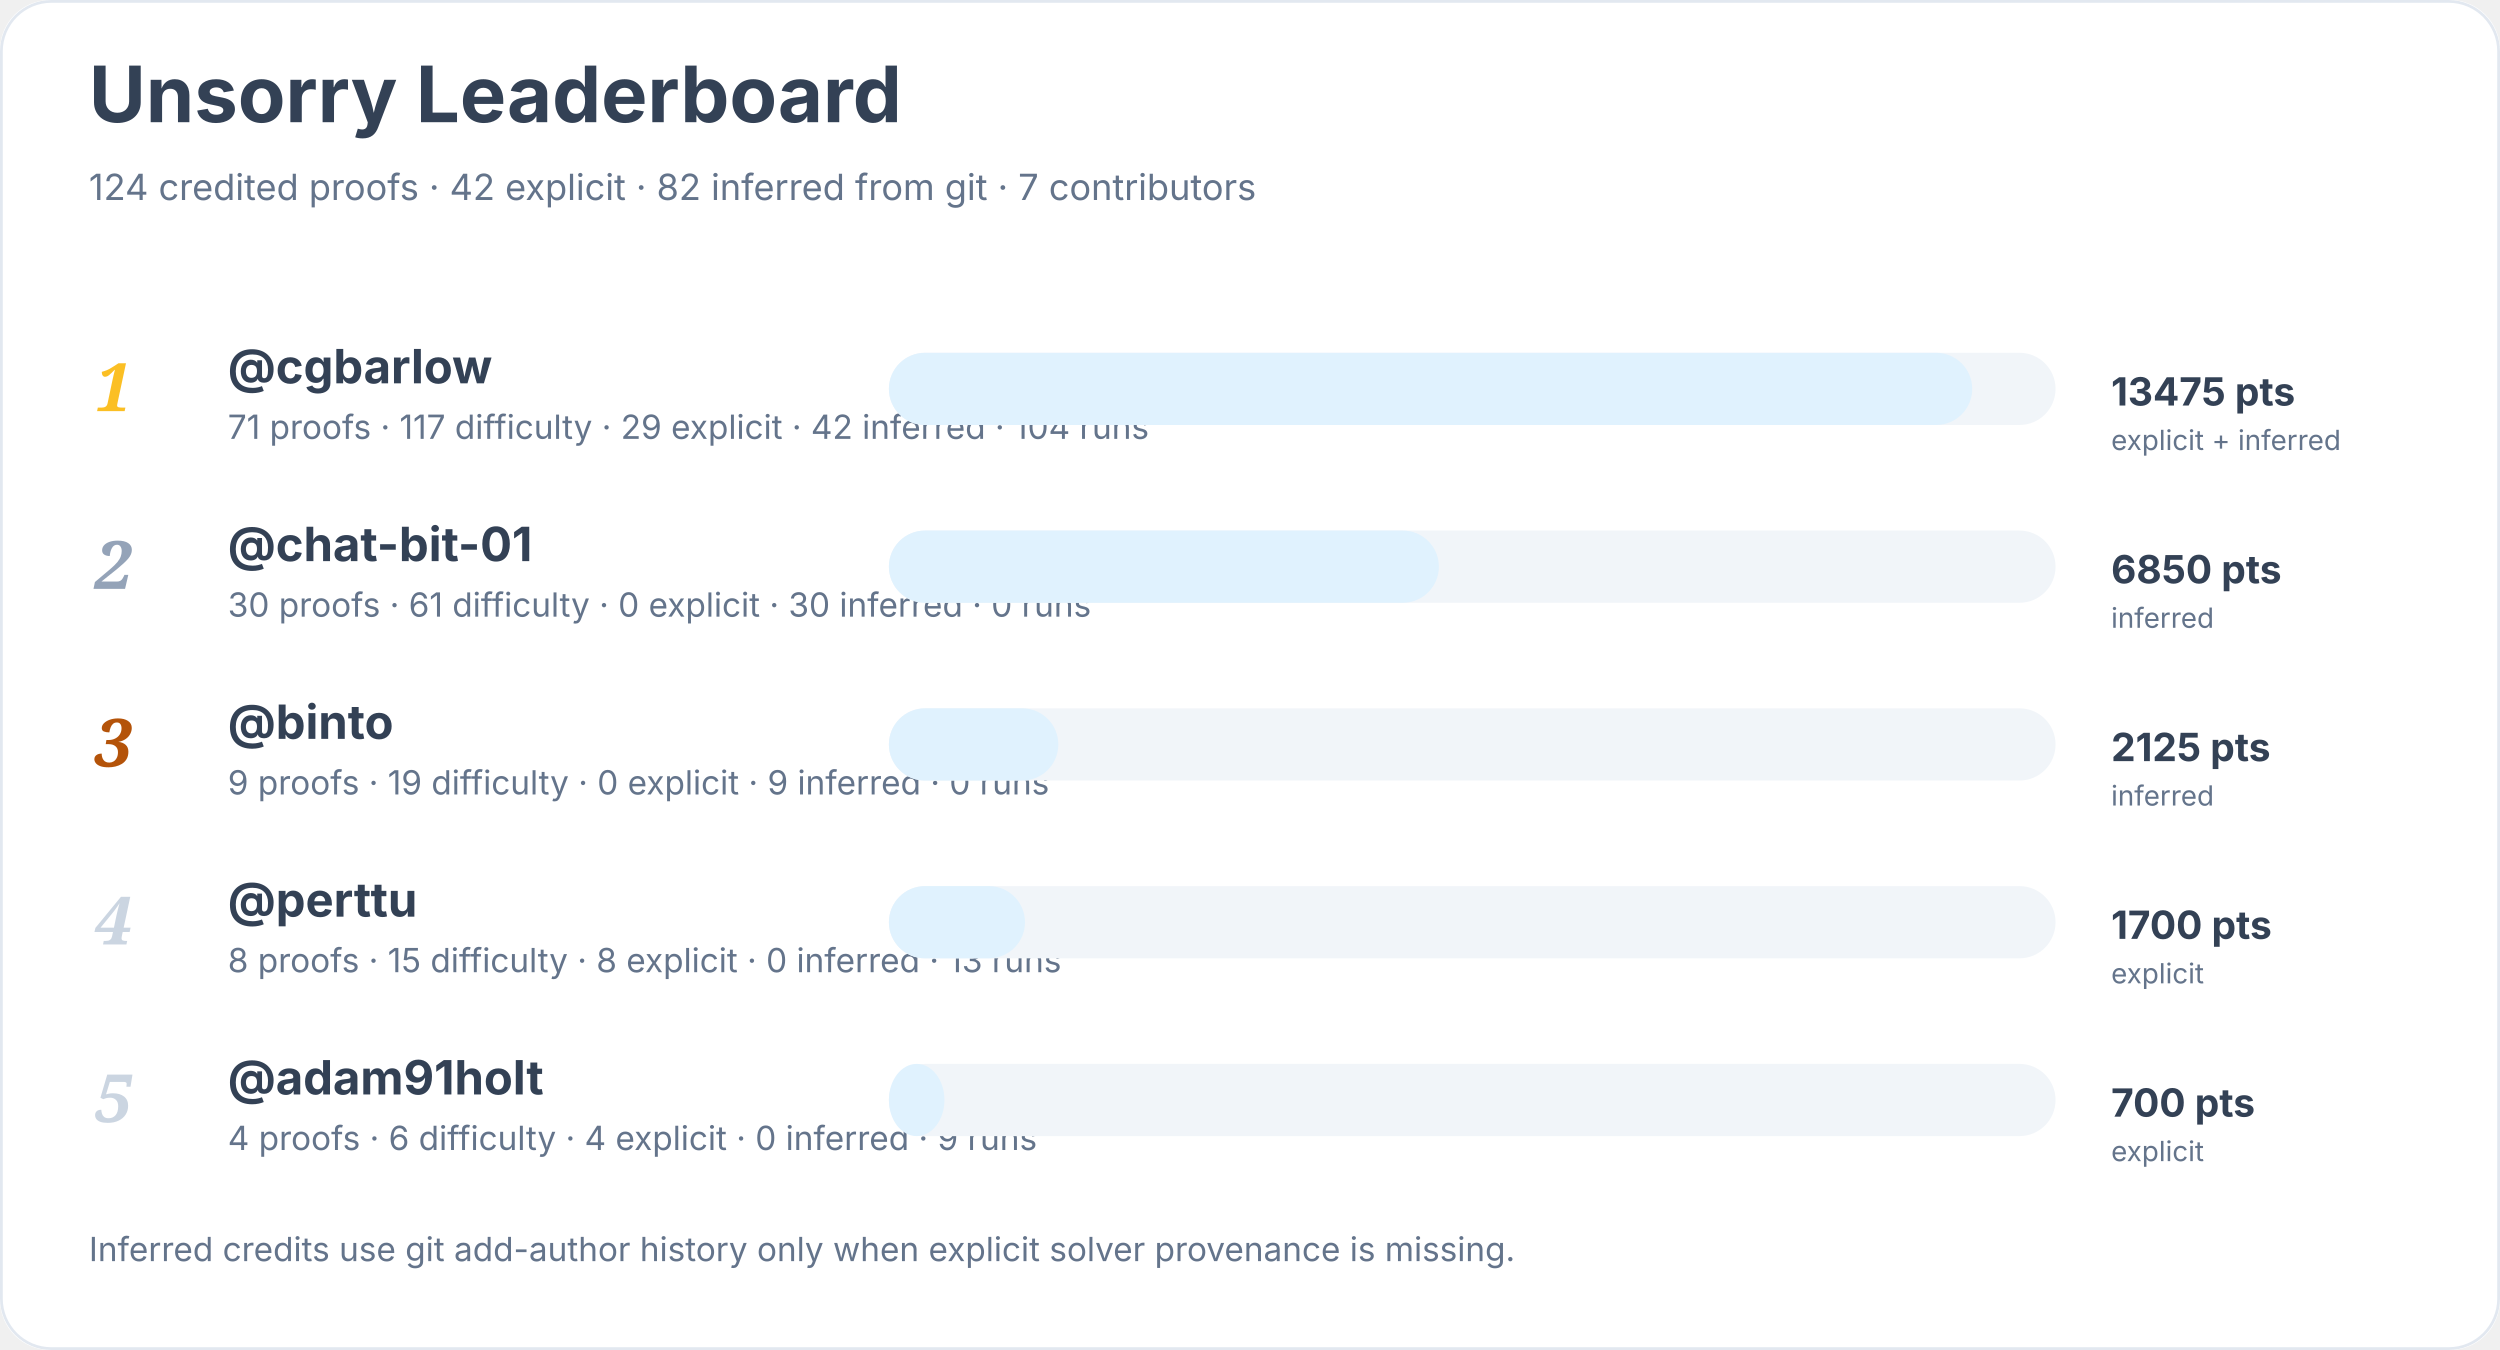
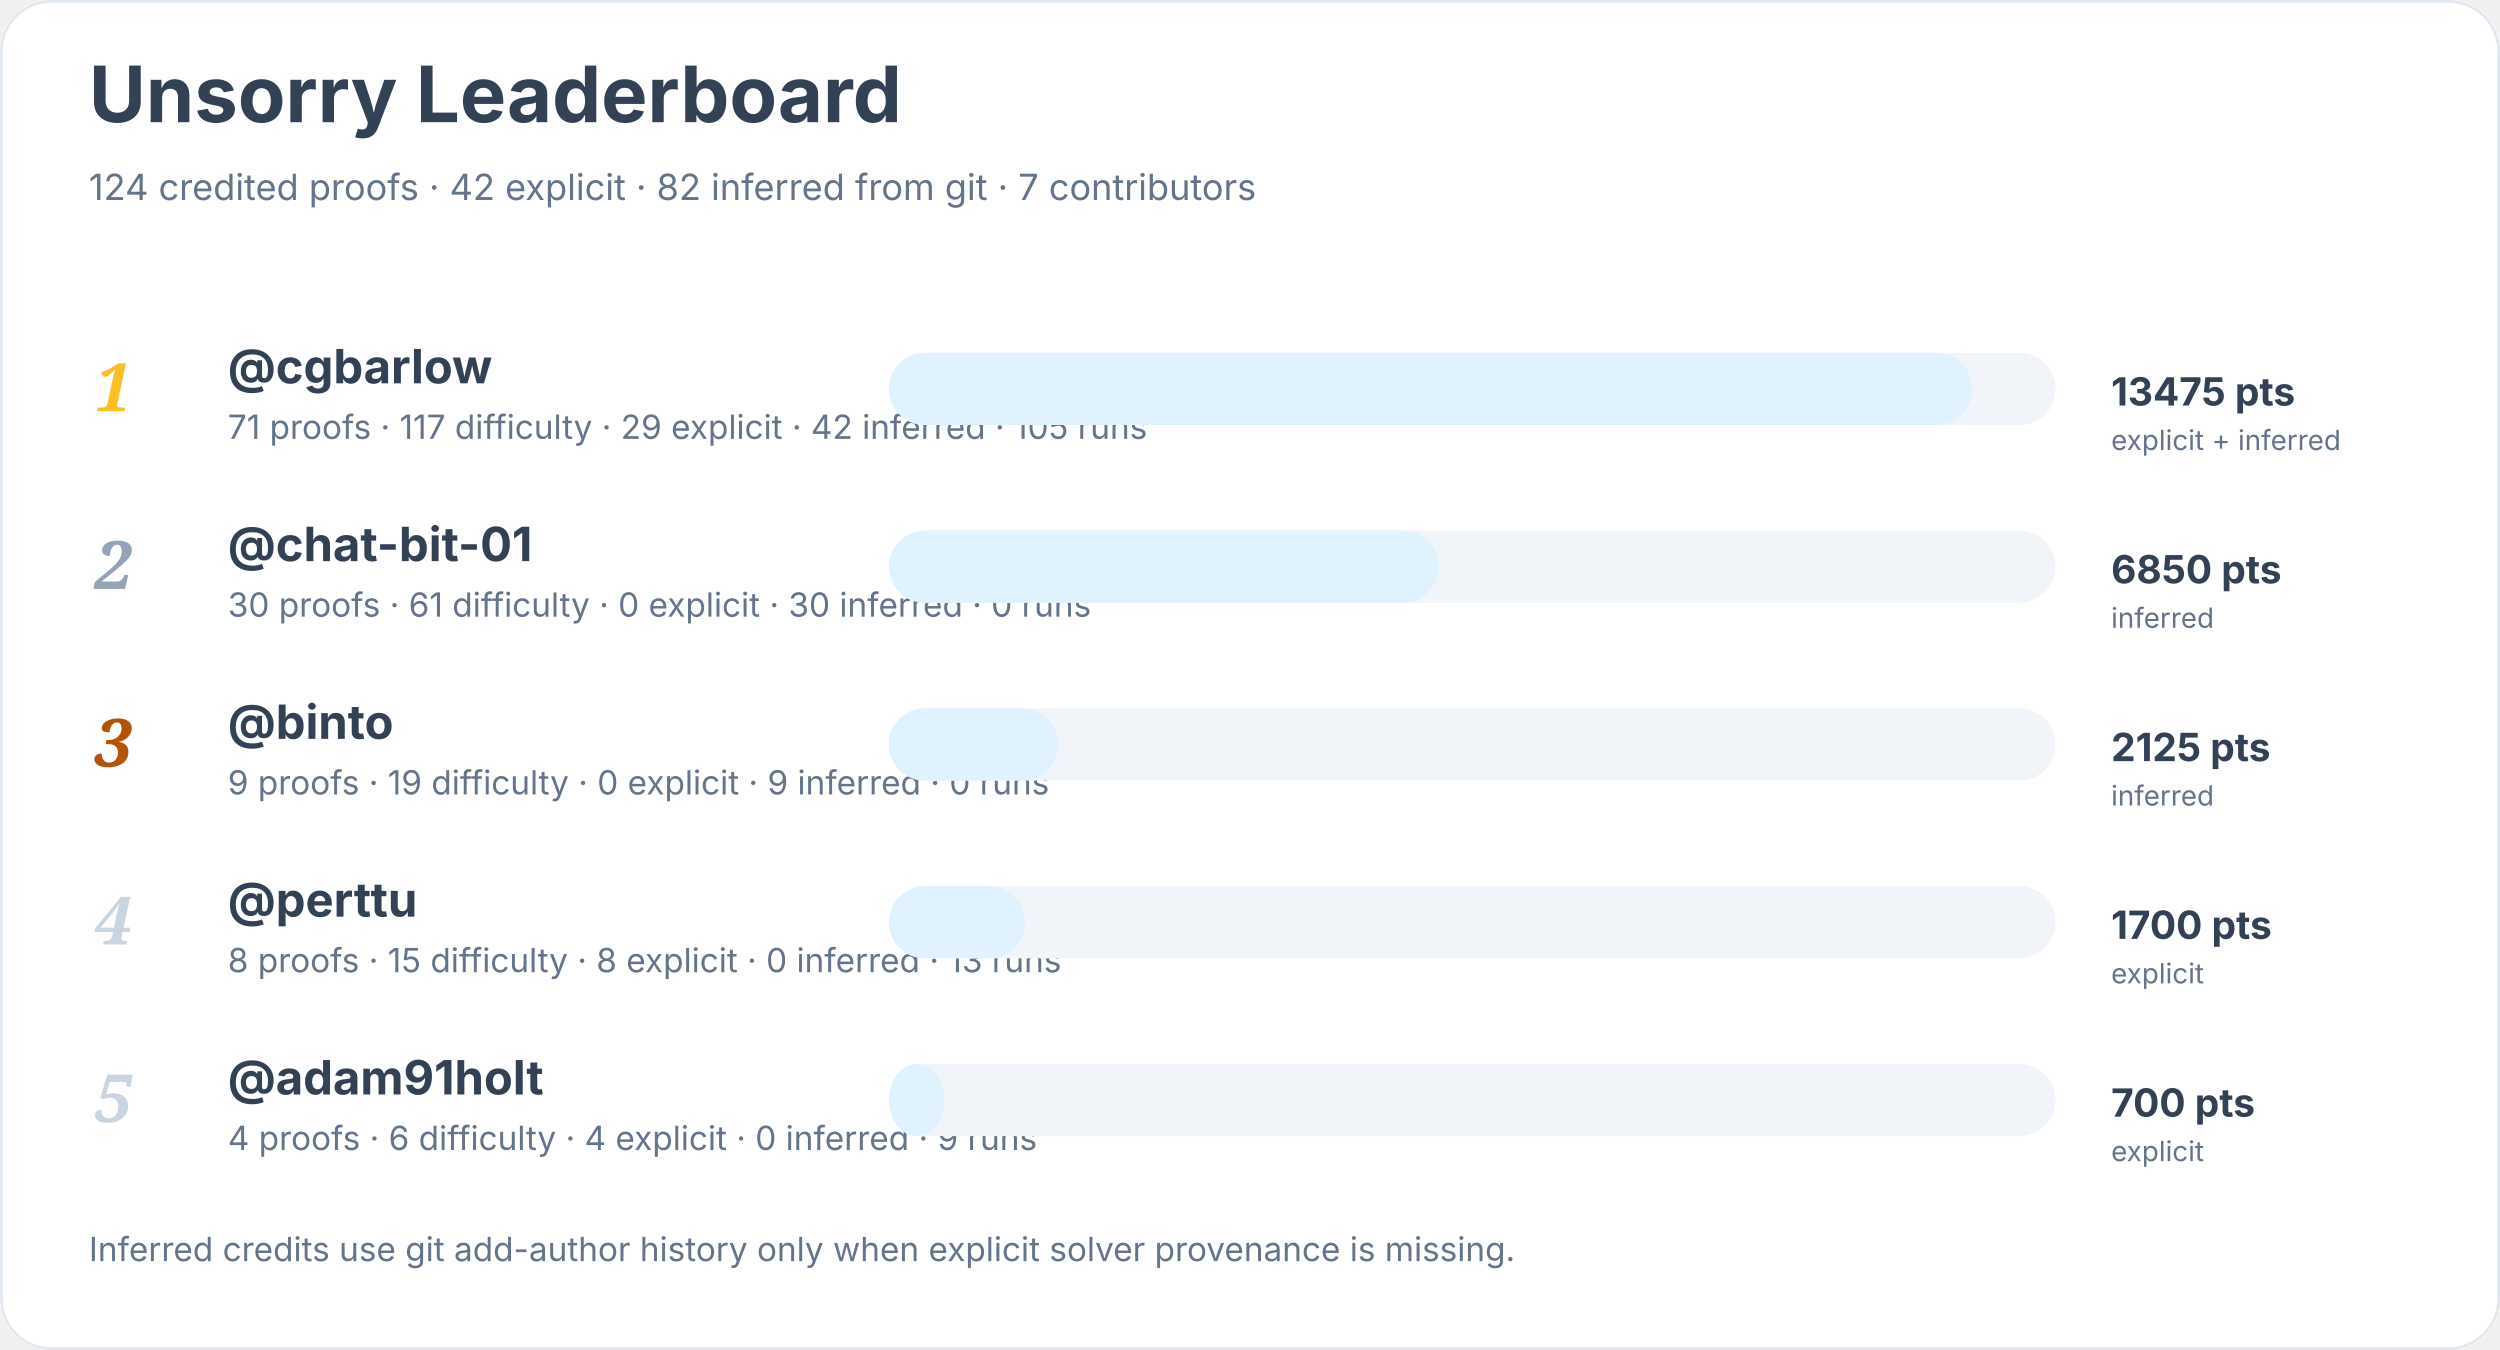
<svg xmlns="http://www.w3.org/2000/svg" width="900" height="486" viewBox="0 0 900 486" role="img" aria-labelledby="title desc">
  <rect width="900" height="100%" rx="18" fill="#ffffff" />
  <rect x="0.5" y="0.5" width="899" height="485" rx="18" fill="none" stroke="#e2e8f0" />
  <text x="32" y="44" font-family="Inter, system-ui, sans-serif" font-size="28" font-weight="700" fill="#334155">Unsorry Leaderboard</text>
  <text x="32" y="72" font-family="Inter, system-ui, sans-serif" font-size="13" fill="#64748b">124 credited proofs · 42 explicit · 82 inferred from git · 7 contributors</text>
  <text x="34" y="148" font-family="Georgia, serif" font-size="24" font-style="italic" font-weight="700" fill="#fbbf24">1</text>
  <a href="https://github.com/cgbarlow">
    <text x="82" y="138" font-family="Inter, system-ui, sans-serif" font-size="17" font-weight="650" fill="#334155">@cgbarlow</text>
  </a>
-   <text x="82" y="158" font-family="Inter, system-ui, sans-serif" font-size="12" fill="#64748b">71 proofs · 117 difficulty · 29 explicit · 42 inferred · 104 runs</text>
+   <text x="82" y="158" font-family="Inter, system-ui, sans-serif" font-size="12" fill="#64748b">71 proofs · 117 difficulty · 29 explicit · 42 inferred · 105 runs</text>
  <rect x="320" y="127" width="420" height="26" rx="13" fill="#f1f5f9" />
  <rect x="320" y="127" width="390" height="26" rx="13" fill="#e0f2fe" />
  <text x="760" y="146" font-family="Inter, system-ui, sans-serif" font-size="14" font-weight="700" fill="#334155">13475 pts</text>
  <text x="760" y="162" font-family="Inter, system-ui, sans-serif" font-size="10" fill="#64748b">explicit + inferred</text>
  <text x="34" y="212" font-family="Georgia, serif" font-size="24" font-style="italic" font-weight="700" fill="#94a3b8">2</text>
  <a href="https://github.com/chat-bit-01">
    <text x="82" y="202" font-family="Inter, system-ui, sans-serif" font-size="17" font-weight="650" fill="#334155">@chat-bit-01</text>
  </a>
  <text x="82" y="222" font-family="Inter, system-ui, sans-serif" font-size="12" fill="#64748b">30 proofs · 61 difficulty · 0 explicit · 30 inferred · 0 runs</text>
  <rect x="320" y="191" width="420" height="26" rx="13" fill="#f1f5f9" />
  <rect x="320" y="191" width="198" height="26" rx="13" fill="#e0f2fe" />
  <text x="760" y="210" font-family="Inter, system-ui, sans-serif" font-size="14" font-weight="700" fill="#334155">6850 pts</text>
  <text x="760" y="226" font-family="Inter, system-ui, sans-serif" font-size="10" fill="#64748b">inferred</text>
  <text x="34" y="276" font-family="Georgia, serif" font-size="24" font-style="italic" font-weight="700" fill="#b45309">3</text>
  <a href="https://github.com/binto">
    <text x="82" y="266" font-family="Inter, system-ui, sans-serif" font-size="17" font-weight="650" fill="#334155">@binto</text>
  </a>
  <text x="82" y="286" font-family="Inter, system-ui, sans-serif" font-size="12" fill="#64748b">9 proofs · 19 difficulty · 0 explicit · 9 inferred · 0 runs</text>
  <rect x="320" y="255" width="420" height="26" rx="13" fill="#f1f5f9" />
  <rect x="320" y="255" width="61" height="26" rx="13" fill="#e0f2fe" />
  <text x="760" y="274" font-family="Inter, system-ui, sans-serif" font-size="14" font-weight="700" fill="#334155">2125 pts</text>
  <text x="760" y="290" font-family="Inter, system-ui, sans-serif" font-size="10" fill="#64748b">inferred</text>
  <text x="34" y="340" font-family="Georgia, serif" font-size="24" font-style="italic" font-weight="700" fill="#cbd5e1">4</text>
  <a href="https://github.com/perttu">
    <text x="82" y="330" font-family="Inter, system-ui, sans-serif" font-size="17" font-weight="650" fill="#334155">@perttu</text>
  </a>
  <text x="82" y="350" font-family="Inter, system-ui, sans-serif" font-size="12" fill="#64748b">8 proofs · 15 difficulty · 8 explicit · 0 inferred · 13 runs</text>
  <rect x="320" y="319" width="420" height="26" rx="13" fill="#f1f5f9" />
  <rect x="320" y="319" width="49" height="26" rx="13" fill="#e0f2fe" />
  <text x="760" y="338" font-family="Inter, system-ui, sans-serif" font-size="14" font-weight="700" fill="#334155">1700 pts</text>
  <text x="760" y="354" font-family="Inter, system-ui, sans-serif" font-size="10" fill="#64748b">explicit</text>
  <text x="34" y="404" font-family="Georgia, serif" font-size="24" font-style="italic" font-weight="700" fill="#cbd5e1">5</text>
  <a href="https://github.com/adam91holt">
    <text x="82" y="394" font-family="Inter, system-ui, sans-serif" font-size="17" font-weight="650" fill="#334155">@adam91holt</text>
  </a>
  <text x="82" y="414" font-family="Inter, system-ui, sans-serif" font-size="12" fill="#64748b">4 proofs · 6 difficulty · 4 explicit · 0 inferred · 9 runs</text>
  <rect x="320" y="383" width="420" height="26" rx="13" fill="#f1f5f9" />
  <rect x="320" y="383" width="20" height="26" rx="13" fill="#e0f2fe" />
  <text x="760" y="402" font-family="Inter, system-ui, sans-serif" font-size="14" font-weight="700" fill="#334155">700 pts</text>
  <text x="760" y="418" font-family="Inter, system-ui, sans-serif" font-size="10" fill="#64748b">explicit</text>
  <text x="32" y="454" font-family="Inter, system-ui, sans-serif" font-size="12" fill="#64748b">Inferred credits use git add-author history only when explicit solver provenance is missing.</text>
</svg>
